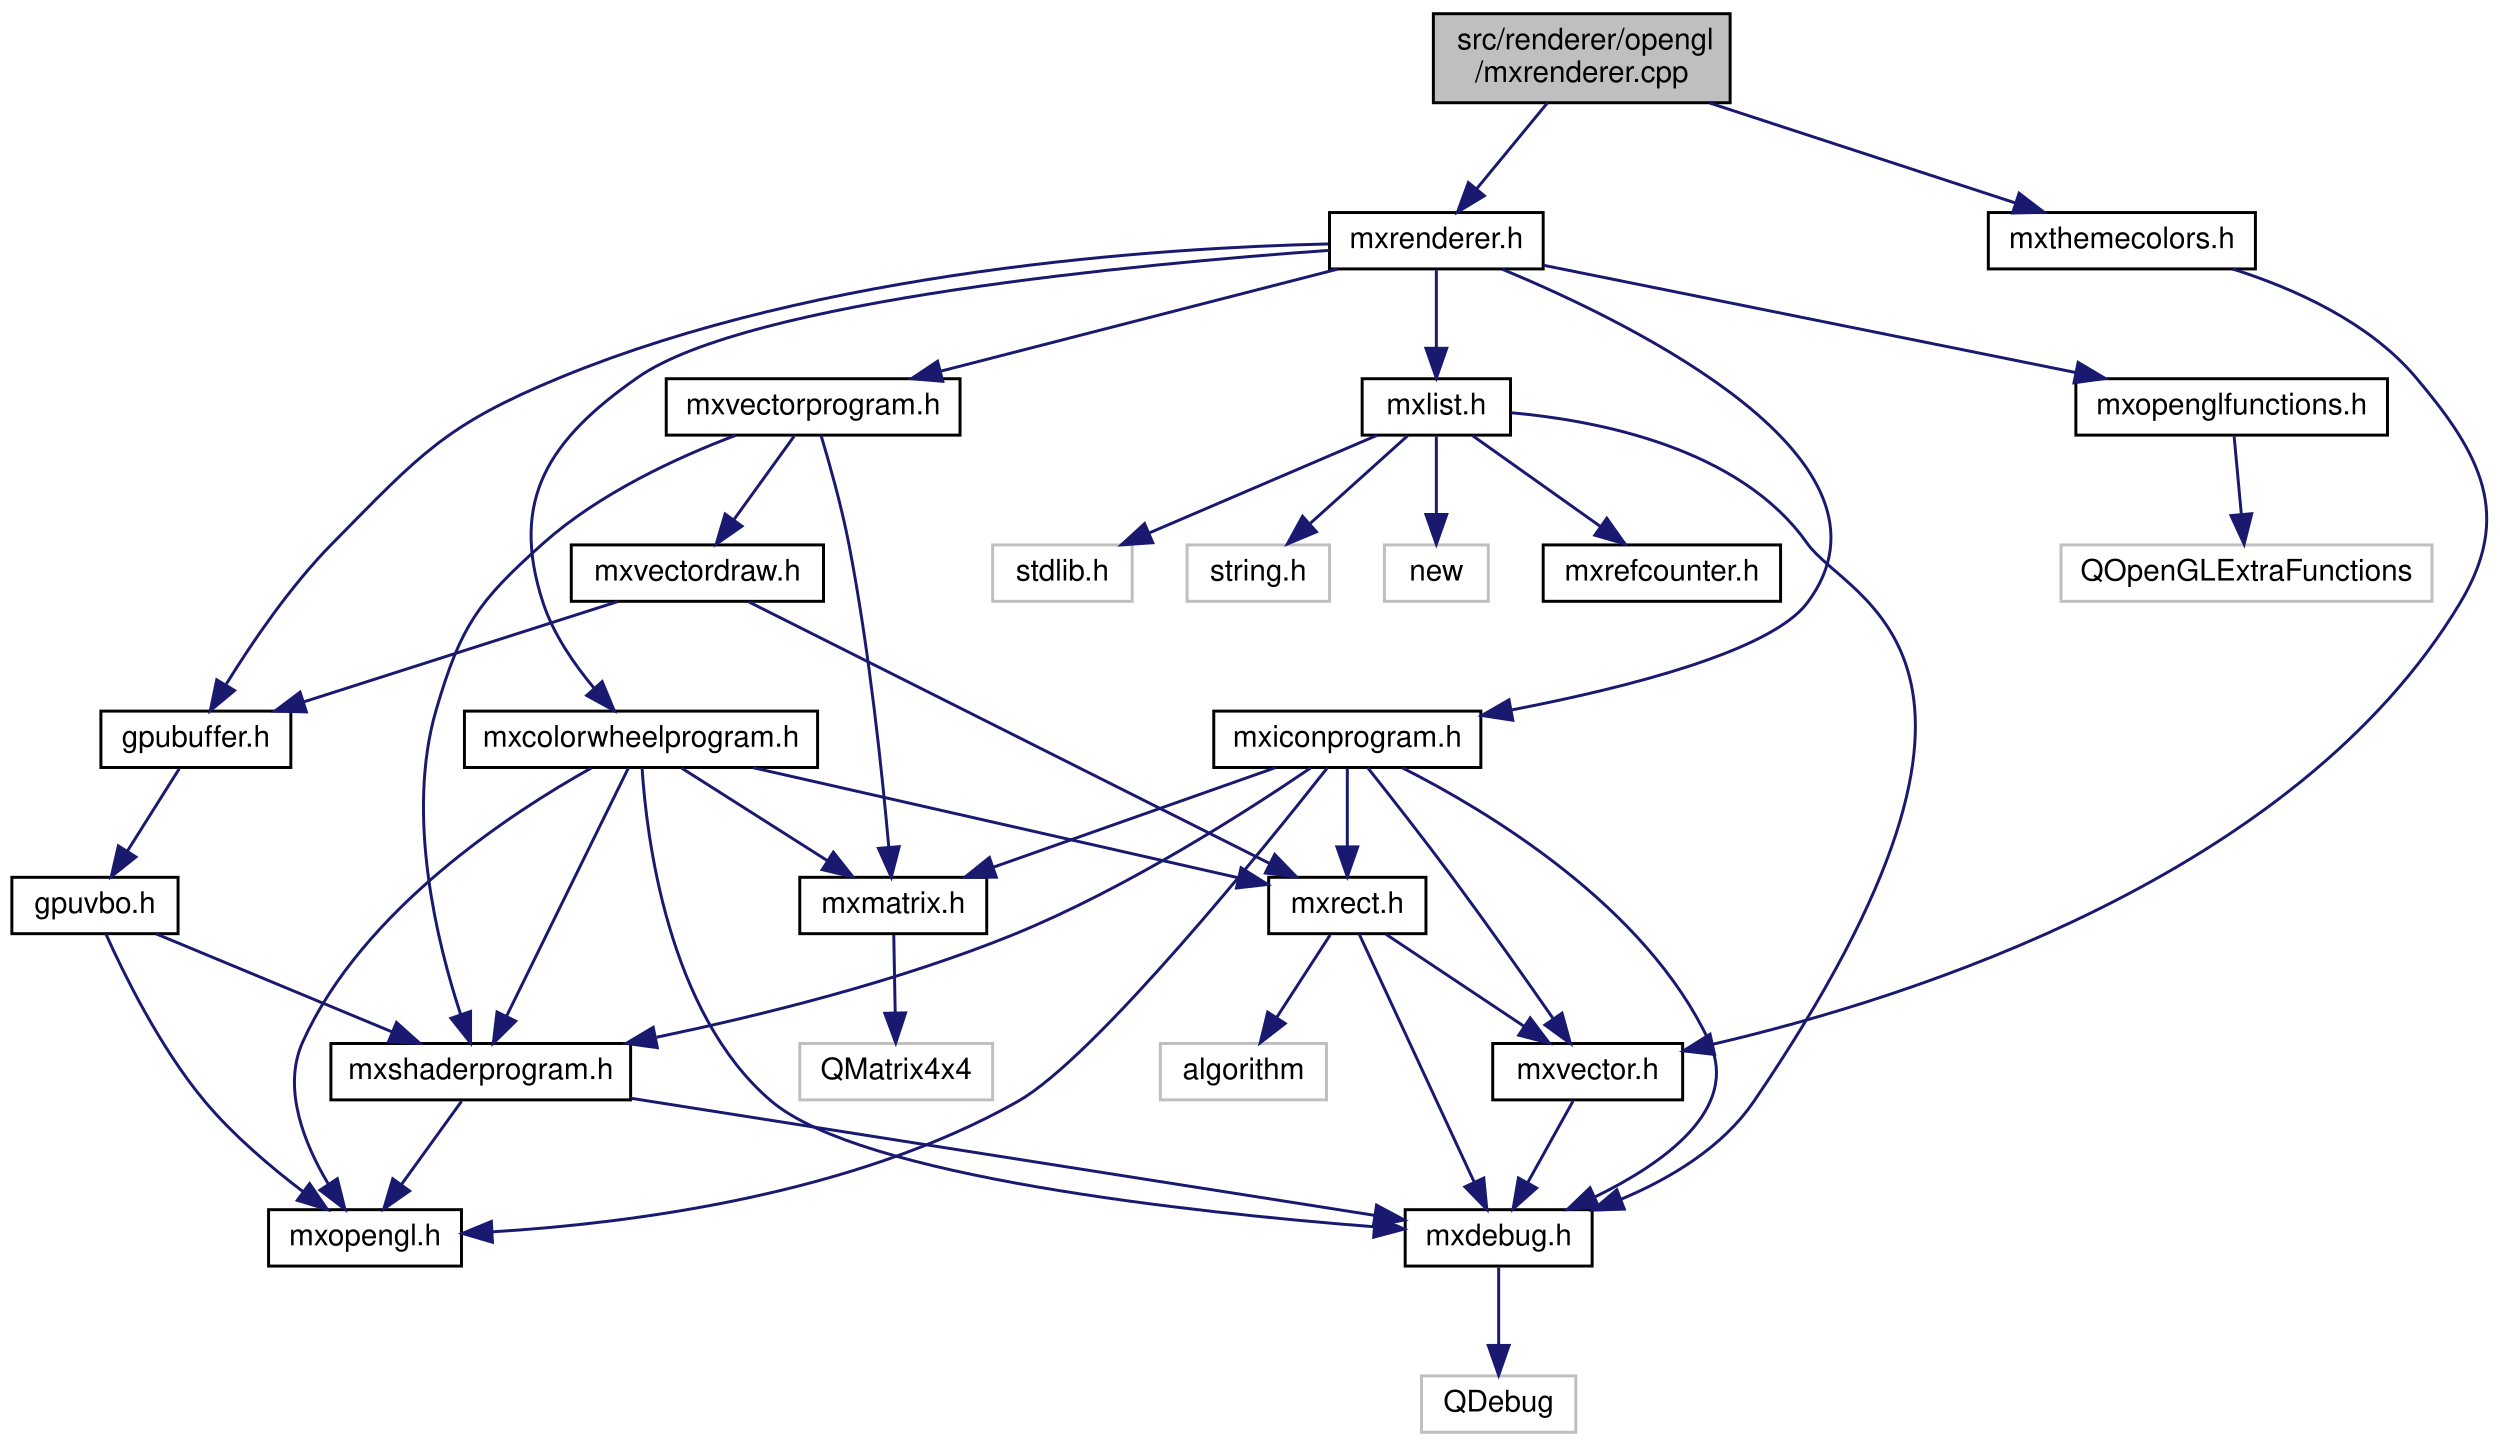
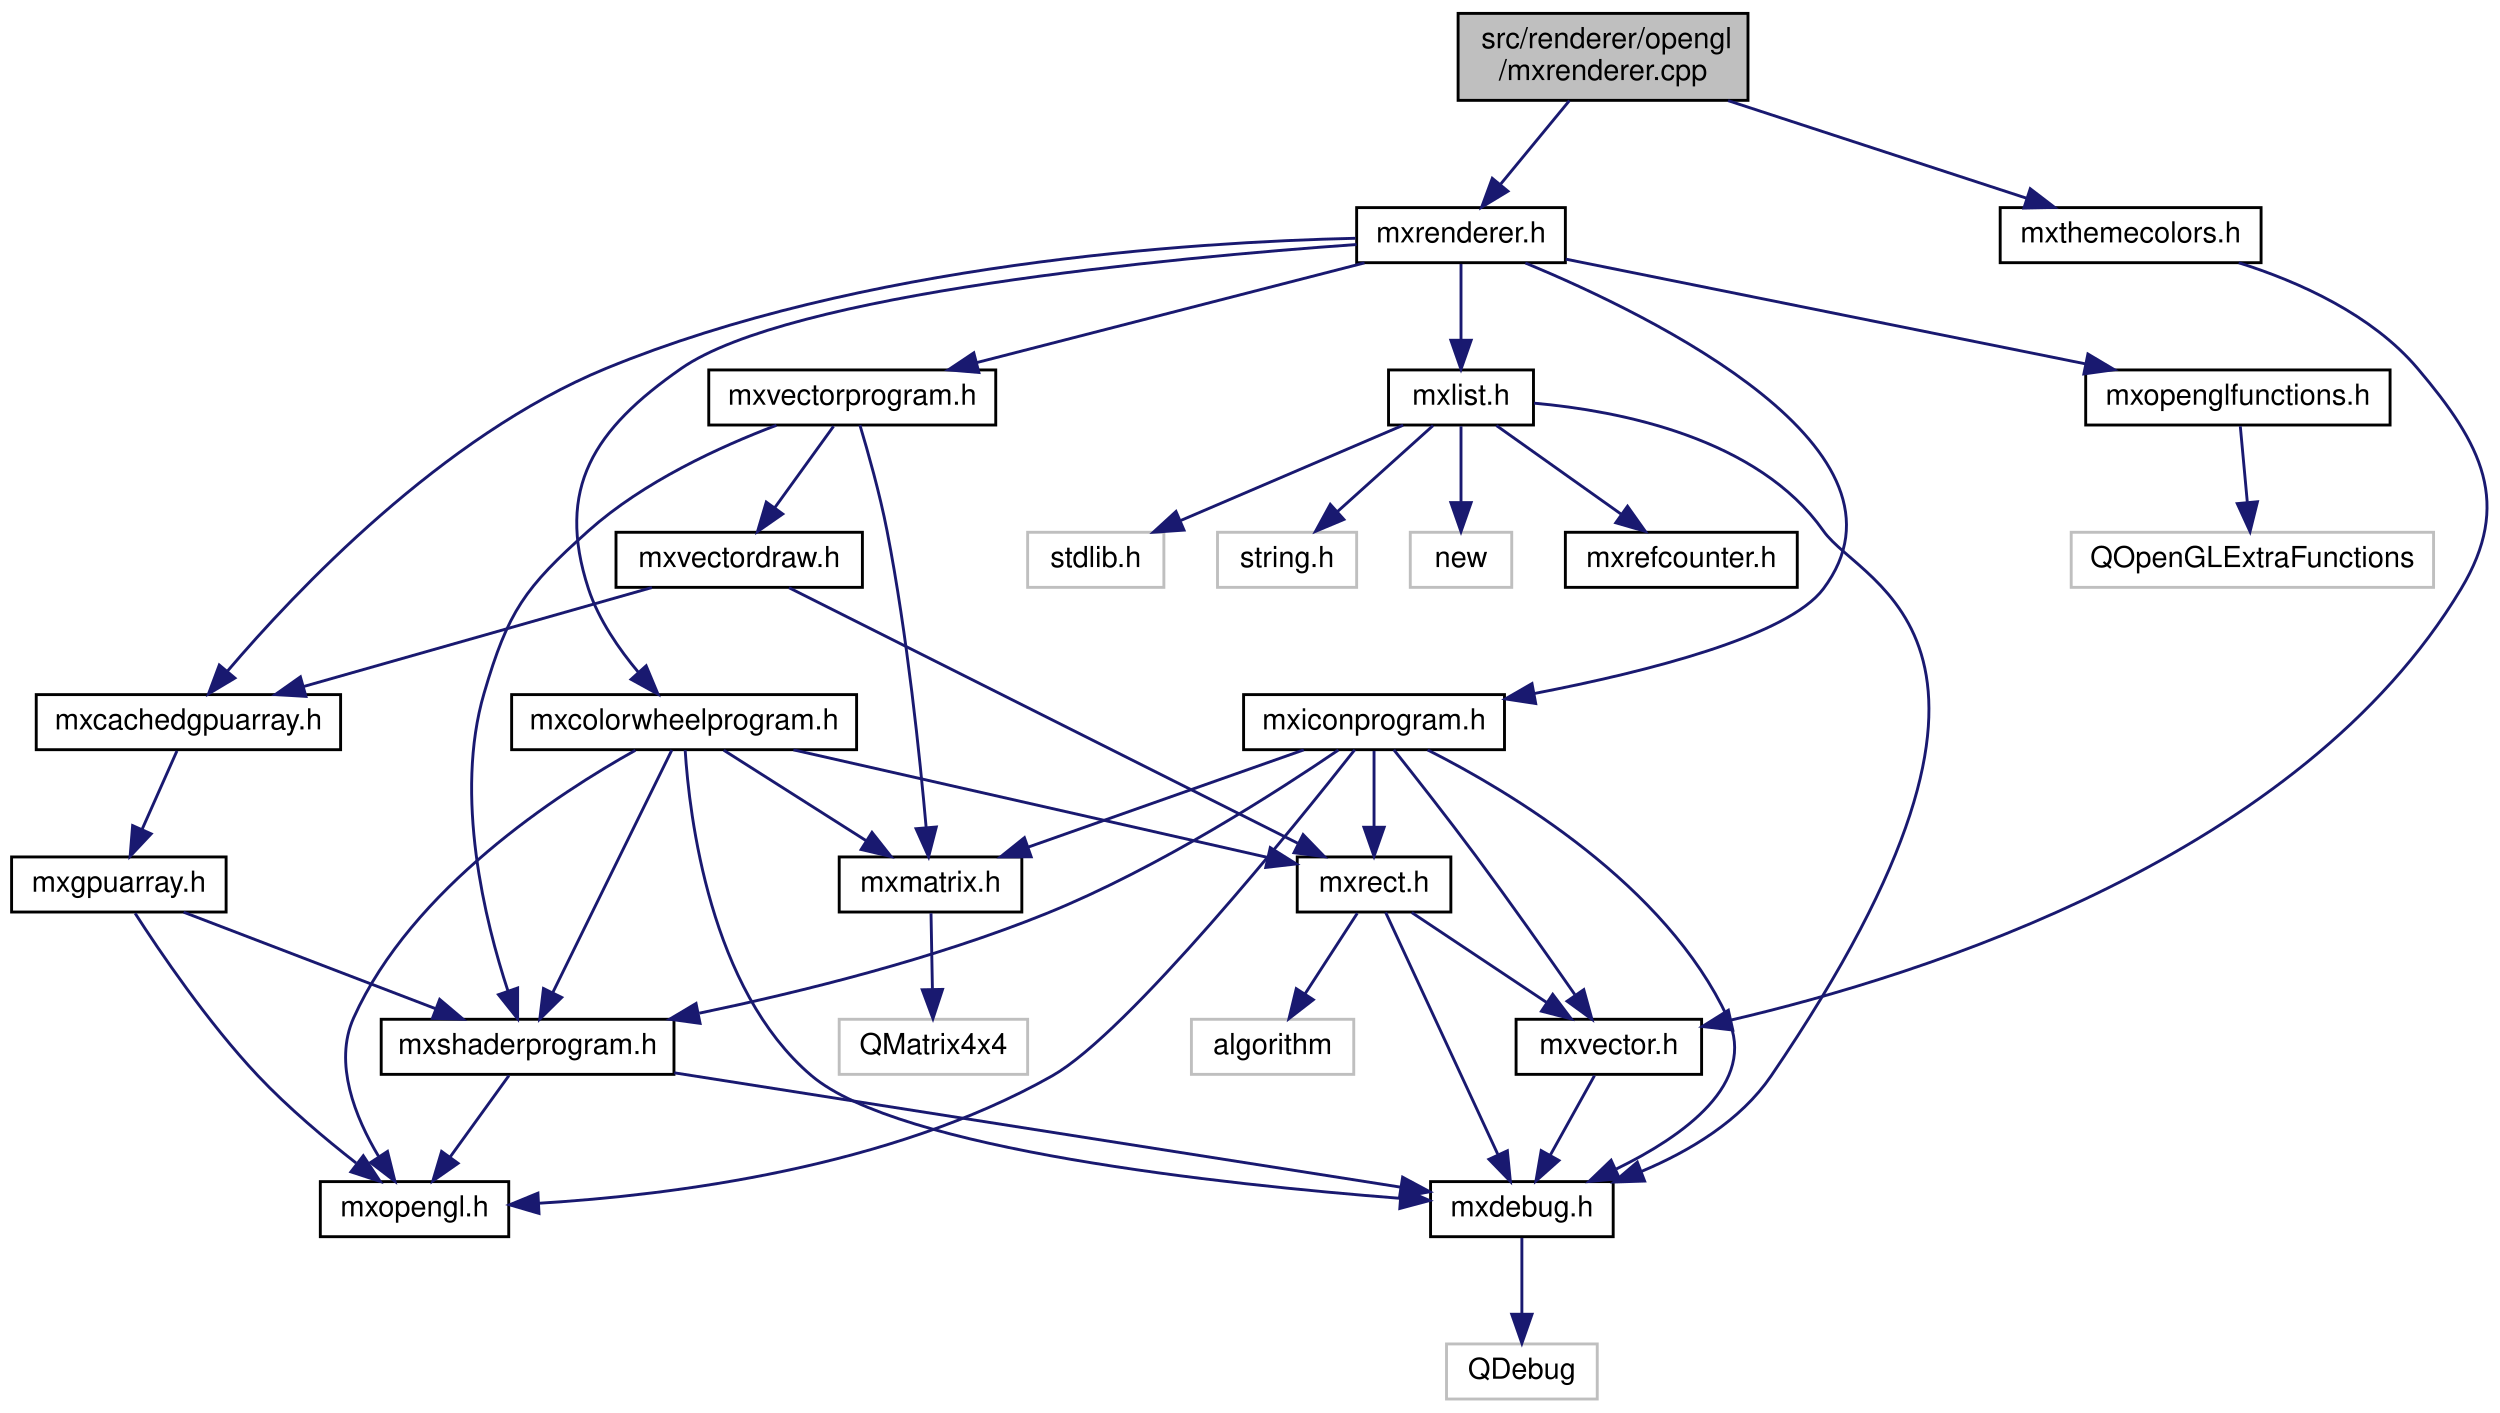
- <svg xmlns="http://www.w3.org/2000/svg" xmlns:xlink="http://www.w3.org/1999/xlink" width="842pt" height="487pt" viewBox="0.00 0.00 842.42 487.00">
+ <svg xmlns="http://www.w3.org/2000/svg" xmlns:xlink="http://www.w3.org/1999/xlink" width="862pt" height="487pt" viewBox="0.00 0.00 862.42 487.00">
  <g id="graph0" class="graph" transform="scale(1 1) rotate(0) translate(4 483)">
    <g id="node1" class="node">
      <g id="a_node1">
        <a xlink:title=" ">
-           <polygon fill="#bfbfbf" stroke="black" points="479,-448.5 479,-478.5 579,-478.5 579,-448.5 479,-448.5" />
-           <text text-anchor="start" x="487" y="-466.5" font-family="Helvetica,sans-Serif" font-size="10.00">src/renderer/opengl</text>
-           <text text-anchor="middle" x="529" y="-455.5" font-family="Helvetica,sans-Serif" font-size="10.00">/mxrenderer.cpp</text>
+           <polygon fill="#bfbfbf" stroke="black" points="499,-448.5 499,-478.5 599,-478.5 599,-448.5 499,-448.5" />
+           <text text-anchor="start" x="507" y="-466.5" font-family="Helvetica,sans-Serif" font-size="10.00">src/renderer/opengl</text>
+           <text text-anchor="middle" x="549" y="-455.5" font-family="Helvetica,sans-Serif" font-size="10.00">/mxrenderer.cpp</text>
        </a>
      </g>
    </g>
    <g id="node2" class="node">
      <g id="a_node2">
        <a xlink:href="mxrenderer_8h.html" target="_top" xlink:title=" ">
-           <polygon fill="none" stroke="black" points="444,-392.5 444,-411.5 516,-411.5 516,-392.5 444,-392.5" />
-           <text text-anchor="middle" x="480" y="-399.5" font-family="Helvetica,sans-Serif" font-size="10.00">mxrenderer.h</text>
+           <polygon fill="none" stroke="black" points="464,-392.5 464,-411.5 536,-411.5 536,-392.5 464,-392.5" />
+           <text text-anchor="middle" x="500" y="-399.5" font-family="Helvetica,sans-Serif" font-size="10.00">mxrenderer.h</text>
        </a>
      </g>
    </g>
    <g id="edge1" class="edge">
-       <path fill="none" stroke="midnightblue" d="M517.39,-448.4C510.27,-439.75 501.12,-428.64 493.65,-419.58" />
-       <polygon fill="midnightblue" stroke="midnightblue" points="496.19,-417.15 487.13,-411.66 490.79,-421.6 496.19,-417.15" />
+       <path fill="none" stroke="midnightblue" d="M537.39,-448.4C530.27,-439.75 521.12,-428.64 513.65,-419.58" />
+       <polygon fill="midnightblue" stroke="midnightblue" points="516.19,-417.15 507.13,-411.66 510.79,-421.6 516.19,-417.15" />
    </g>
    <g id="node25" class="node">
      <g id="a_node25">
        <a xlink:href="mxthemecolors_8h.html" target="_top" xlink:title=" ">
-           <polygon fill="none" stroke="black" points="666,-392.5 666,-411.5 756,-411.5 756,-392.5 666,-392.5" />
-           <text text-anchor="middle" x="711" y="-399.5" font-family="Helvetica,sans-Serif" font-size="10.00">mxthemecolors.h</text>
+           <polygon fill="none" stroke="black" points="686,-392.5 686,-411.5 776,-411.5 776,-392.5 686,-392.5" />
+           <text text-anchor="middle" x="731" y="-399.5" font-family="Helvetica,sans-Serif" font-size="10.00">mxthemecolors.h</text>
        </a>
      </g>
    </g>
    <g id="edge41" class="edge">
-       <path fill="none" stroke="midnightblue" d="M572.13,-448.4C603.58,-438.12 645.69,-424.35 675.27,-414.68" />
-       <polygon fill="midnightblue" stroke="midnightblue" points="676.37,-418.01 684.78,-411.57 674.19,-411.35 676.37,-418.01" />
+       <path fill="none" stroke="midnightblue" d="M592.13,-448.4C623.58,-438.12 665.69,-424.35 695.27,-414.68" />
+       <polygon fill="midnightblue" stroke="midnightblue" points="696.37,-418.01 704.78,-411.57 694.19,-411.35 696.37,-418.01" />
    </g>
    <g id="node3" class="node">
      <g id="a_node3">
        <a xlink:href="mxopenglfunctions_8h.html" target="_top" xlink:title=" ">
-           <polygon fill="none" stroke="black" points="695.5,-336.5 695.5,-355.5 800.5,-355.5 800.5,-336.5 695.5,-336.5" />
-           <text text-anchor="middle" x="748" y="-343.5" font-family="Helvetica,sans-Serif" font-size="10.00">mxopenglfunctions.h</text>
+           <polygon fill="none" stroke="black" points="715.5,-336.5 715.5,-355.5 820.5,-355.5 820.5,-336.5 715.5,-336.5" />
+           <text text-anchor="middle" x="768" y="-343.5" font-family="Helvetica,sans-Serif" font-size="10.00">mxopenglfunctions.h</text>
        </a>
      </g>
    </g>
    <g id="edge2" class="edge">
-       <path fill="none" stroke="midnightblue" d="M516.14,-393.72C562.32,-384.41 642.57,-368.24 695.49,-357.58" />
-       <polygon fill="midnightblue" stroke="midnightblue" points="696.26,-361 705.37,-355.59 694.87,-354.13 696.26,-361" />
+       <path fill="none" stroke="midnightblue" d="M536.14,-393.72C582.32,-384.41 662.57,-368.24 715.49,-357.58" />
+       <polygon fill="midnightblue" stroke="midnightblue" points="716.26,-361 725.37,-355.59 714.87,-354.13 716.26,-361" />
    </g>
    <g id="node5" class="node">
      <g id="a_node5">
        <a xlink:href="mxcolorwheelprogram_8h.html" target="_top" xlink:title=" ">
-           <polygon fill="none" stroke="black" points="152.5,-224.5 152.5,-243.5 271.5,-243.5 271.5,-224.5 152.5,-224.5" />
-           <text text-anchor="middle" x="212" y="-231.5" font-family="Helvetica,sans-Serif" font-size="10.00">mxcolorwheelprogram.h</text>
+           <polygon fill="none" stroke="black" points="172.5,-224.5 172.5,-243.5 291.5,-243.5 291.5,-224.5 172.5,-224.5" />
+           <text text-anchor="middle" x="232" y="-231.5" font-family="Helvetica,sans-Serif" font-size="10.00">mxcolorwheelprogram.h</text>
        </a>
      </g>
    </g>
    <g id="edge4" class="edge">
-       <path fill="none" stroke="midnightblue" d="M443.96,-398.77C379.58,-394.18 248.1,-381.86 211,-356 180.93,-335.04 167.6,-314.83 179,-280 182.49,-269.34 189.57,-259.12 196.29,-251.12" />
-       <polygon fill="midnightblue" stroke="midnightblue" points="198.9,-253.44 202.98,-243.66 193.7,-248.76 198.9,-253.44" />
+       <path fill="none" stroke="midnightblue" d="M463.96,-398.77C399.58,-394.18 268.1,-381.86 231,-356 200.93,-335.04 187.6,-314.83 199,-280 202.49,-269.34 209.57,-259.12 216.29,-251.12" />
+       <polygon fill="midnightblue" stroke="midnightblue" points="218.9,-253.44 222.98,-243.66 213.7,-248.76 218.9,-253.44" />
    </g>
    <g id="node15" class="node">
      <g id="a_node15">
        <a xlink:href="mxvectorprogram_8h.html" target="_top" xlink:title=" ">
-           <polygon fill="none" stroke="black" points="220.5,-336.5 220.5,-355.5 319.5,-355.5 319.5,-336.5 220.5,-336.5" />
-           <text text-anchor="middle" x="270" y="-343.5" font-family="Helvetica,sans-Serif" font-size="10.00">mxvectorprogram.h</text>
+           <polygon fill="none" stroke="black" points="240.5,-336.5 240.5,-355.5 339.5,-355.5 339.5,-336.5 240.5,-336.5" />
+           <text text-anchor="middle" x="290" y="-343.5" font-family="Helvetica,sans-Serif" font-size="10.00">mxvectorprogram.h</text>
        </a>
      </g>
    </g>
    <g id="edge18" class="edge">
-       <path fill="none" stroke="midnightblue" d="M446.72,-392.44C410.55,-383.14 352.62,-368.25 313.02,-358.06" />
-       <polygon fill="midnightblue" stroke="midnightblue" points="313.68,-354.62 303.12,-355.52 311.93,-361.4 313.68,-354.62" />
+       <path fill="none" stroke="midnightblue" d="M466.72,-392.44C430.55,-383.14 372.62,-368.25 333.02,-358.06" />
+       <polygon fill="midnightblue" stroke="midnightblue" points="333.68,-354.62 323.12,-355.52 331.93,-361.4 333.68,-354.62" />
    </g>
    <g id="node17" class="node">
      <g id="a_node17">
-         <a xlink:href="gpubuffer_8h.html" target="_top" xlink:title=" ">
-           <polygon fill="none" stroke="black" points="30,-224.5 30,-243.5 94,-243.5 94,-224.5 30,-224.5" />
-           <text text-anchor="middle" x="62" y="-231.5" font-family="Helvetica,sans-Serif" font-size="10.00">gpubuffer.h</text>
+         <a xlink:href="mxcachedgpuarray_8h.html" target="_top" xlink:title=" ">
+           <polygon fill="none" stroke="black" points="8.5,-224.5 8.5,-243.5 113.5,-243.5 113.5,-224.5 8.5,-224.5" />
+           <text text-anchor="middle" x="61" y="-231.5" font-family="Helvetica,sans-Serif" font-size="10.00">mxcachedgpuarray.h</text>
        </a>
      </g>
    </g>
    <g id="edge33" class="edge">
-       <path fill="none" stroke="midnightblue" d="M443.58,-400.92C386.37,-399.6 272.93,-392.15 185,-356 145.86,-339.91 137.73,-330.11 108,-300 93.78,-285.59 80.77,-266.4 72.25,-252.61" />
-       <polygon fill="midnightblue" stroke="midnightblue" points="75.03,-250.44 66.88,-243.67 69.03,-254.04 75.03,-250.44" />
+       <path fill="none" stroke="midnightblue" d="M463.58,-400.92C406.37,-399.6 292.93,-392.15 205,-356 148.59,-332.81 97.84,-279.04 74.52,-251.67" />
+       <polygon fill="midnightblue" stroke="midnightblue" points="77.03,-249.21 67.94,-243.78 71.65,-253.7 77.03,-249.21" />
    </g>
    <g id="node19" class="node">
      <g id="a_node19">
        <a xlink:href="mxlist_8h.html" target="_top" xlink:title=" ">
-           <polygon fill="none" stroke="black" points="455,-336.5 455,-355.5 505,-355.5 505,-336.5 455,-336.5" />
-           <text text-anchor="middle" x="480" y="-343.5" font-family="Helvetica,sans-Serif" font-size="10.00">mxlist.h</text>
+           <polygon fill="none" stroke="black" points="475,-336.5 475,-355.5 525,-355.5 525,-336.5 475,-336.5" />
+           <text text-anchor="middle" x="500" y="-343.5" font-family="Helvetica,sans-Serif" font-size="10.00">mxlist.h</text>
        </a>
      </g>
    </g>
    <g id="edge27" class="edge">
-       <path fill="none" stroke="midnightblue" d="M480,-392.08C480,-385.01 480,-374.86 480,-365.99" />
-       <polygon fill="midnightblue" stroke="midnightblue" points="483.5,-365.75 480,-355.75 476.5,-365.75 483.5,-365.75" />
+       <path fill="none" stroke="midnightblue" d="M500,-392.08C500,-385.01 500,-374.86 500,-365.99" />
+       <polygon fill="midnightblue" stroke="midnightblue" points="503.5,-365.75 500,-355.75 496.5,-365.75 503.5,-365.75" />
    </g>
    <g id="node24" class="node">
      <g id="a_node24">
        <a xlink:href="mxiconprogram_8h.html" target="_top" xlink:title=" ">
-           <polygon fill="none" stroke="black" points="405,-224.5 405,-243.5 495,-243.5 495,-224.5 405,-224.5" />
-           <text text-anchor="middle" x="450" y="-231.5" font-family="Helvetica,sans-Serif" font-size="10.00">mxiconprogram.h</text>
+           <polygon fill="none" stroke="black" points="425,-224.5 425,-243.5 515,-243.5 515,-224.5 425,-224.5" />
+           <text text-anchor="middle" x="470" y="-231.5" font-family="Helvetica,sans-Serif" font-size="10.00">mxiconprogram.h</text>
        </a>
      </g>
    </g>
    <g id="edge34" class="edge">
-       <path fill="none" stroke="midnightblue" d="M502.21,-392.4C546.97,-373.82 640.82,-327.7 605,-280 592.81,-263.77 544.77,-251.5 505.36,-243.9" />
-       <polygon fill="midnightblue" stroke="midnightblue" points="505.77,-240.42 495.3,-242.02 504.49,-247.3 505.77,-240.42" />
+       <path fill="none" stroke="midnightblue" d="M522.21,-392.4C566.97,-373.82 660.82,-327.7 625,-280 612.81,-263.77 564.77,-251.5 525.36,-243.9" />
+       <polygon fill="midnightblue" stroke="midnightblue" points="525.77,-240.42 515.3,-242.02 524.49,-247.3 525.77,-240.42" />
    </g>
    <g id="node4" class="node">
      <g id="a_node4">
        <a xlink:title=" ">
-           <polygon fill="none" stroke="#bfbfbf" points="690.5,-280.5 690.5,-299.5 815.5,-299.5 815.5,-280.5 690.5,-280.5" />
-           <text text-anchor="middle" x="753" y="-287.5" font-family="Helvetica,sans-Serif" font-size="10.00">QOpenGLExtraFunctions</text>
+           <polygon fill="none" stroke="#bfbfbf" points="710.5,-280.5 710.5,-299.5 835.5,-299.5 835.5,-280.5 710.5,-280.5" />
+           <text text-anchor="middle" x="773" y="-287.5" font-family="Helvetica,sans-Serif" font-size="10.00">QOpenGLExtraFunctions</text>
        </a>
      </g>
    </g>
    <g id="edge3" class="edge">
-       <path fill="none" stroke="midnightblue" d="M748.83,-336.08C749.48,-329.01 750.42,-318.86 751.24,-309.99" />
-       <polygon fill="midnightblue" stroke="midnightblue" points="754.75,-310.03 752.19,-299.75 747.78,-309.39 754.75,-310.03" />
+       <path fill="none" stroke="midnightblue" d="M768.83,-336.08C769.48,-329.01 770.42,-318.86 771.24,-309.99" />
+       <polygon fill="midnightblue" stroke="midnightblue" points="774.75,-310.03 772.19,-299.75 767.78,-309.39 774.75,-310.03" />
    </g>
    <g id="node6" class="node">
      <g id="a_node6">
        <a xlink:href="mxdebug_8h.html" target="_top" xlink:title=" ">
-           <polygon fill="none" stroke="black" points="469.5,-56.5 469.5,-75.5 532.5,-75.5 532.5,-56.5 469.5,-56.5" />
-           <text text-anchor="middle" x="501" y="-63.5" font-family="Helvetica,sans-Serif" font-size="10.00">mxdebug.h</text>
+           <polygon fill="none" stroke="black" points="489.5,-56.5 489.5,-75.5 552.5,-75.5 552.5,-56.5 489.5,-56.5" />
+           <text text-anchor="middle" x="521" y="-63.5" font-family="Helvetica,sans-Serif" font-size="10.00">mxdebug.h</text>
        </a>
      </g>
    </g>
    <g id="edge5" class="edge">
-       <path fill="none" stroke="midnightblue" d="M212.36,-224.36C213.77,-201.96 220.84,-141.73 256,-112 286.05,-86.6 397.17,-74.57 458.93,-69.74" />
-       <polygon fill="midnightblue" stroke="midnightblue" points="459.41,-73.21 469.12,-68.97 458.89,-66.23 459.41,-73.21" />
+       <path fill="none" stroke="midnightblue" d="M232.36,-224.36C233.77,-201.96 240.84,-141.73 276,-112 306.05,-86.6 417.17,-74.57 478.93,-69.74" />
+       <polygon fill="midnightblue" stroke="midnightblue" points="479.41,-73.21 489.12,-68.97 478.89,-66.23 479.41,-73.21" />
    </g>
    <g id="node8" class="node">
      <g id="a_node8">
        <a xlink:href="mxopengl_8h.html" target="_top" xlink:title=" ">
-           <polygon fill="none" stroke="black" points="86.5,-56.5 86.5,-75.5 151.5,-75.5 151.5,-56.5 86.5,-56.5" />
-           <text text-anchor="middle" x="119" y="-63.5" font-family="Helvetica,sans-Serif" font-size="10.00">mxopengl.h</text>
+           <polygon fill="none" stroke="black" points="106.5,-56.5 106.5,-75.5 171.5,-75.5 171.5,-56.5 106.5,-56.5" />
+           <text text-anchor="middle" x="139" y="-63.5" font-family="Helvetica,sans-Serif" font-size="10.00">mxopengl.h</text>
        </a>
      </g>
    </g>
    <g id="edge7" class="edge">
-       <path fill="none" stroke="midnightblue" d="M195.19,-224.3C168.67,-209.49 118.08,-176.61 98,-132 90.95,-116.34 98.6,-97.59 106.57,-84.26" />
-       <polygon fill="midnightblue" stroke="midnightblue" points="109.67,-85.92 112.23,-75.64 103.82,-82.08 109.67,-85.92" />
+       <path fill="none" stroke="midnightblue" d="M215.19,-224.3C188.67,-209.49 138.08,-176.61 118,-132 110.95,-116.34 118.6,-97.59 126.57,-84.26" />
+       <polygon fill="midnightblue" stroke="midnightblue" points="129.67,-85.92 132.23,-75.64 123.82,-82.08 129.67,-85.92" />
    </g>
    <g id="node9" class="node">
      <g id="a_node9">
        <a xlink:href="mxshaderprogram_8h.html" target="_top" xlink:title=" ">
-           <polygon fill="none" stroke="black" points="107.5,-112.5 107.5,-131.5 208.5,-131.5 208.5,-112.5 107.5,-112.5" />
-           <text text-anchor="middle" x="158" y="-119.5" font-family="Helvetica,sans-Serif" font-size="10.00">mxshaderprogram.h</text>
+           <polygon fill="none" stroke="black" points="127.5,-112.5 127.5,-131.5 228.5,-131.5 228.5,-112.5 127.5,-112.5" />
+           <text text-anchor="middle" x="178" y="-119.5" font-family="Helvetica,sans-Serif" font-size="10.00">mxshaderprogram.h</text>
        </a>
      </g>
    </g>
    <g id="edge8" class="edge">
-       <path fill="none" stroke="midnightblue" d="M207.76,-224.37C198.93,-206.38 178.4,-164.55 166.65,-140.63" />
-       <polygon fill="midnightblue" stroke="midnightblue" points="169.77,-139.03 162.22,-131.59 163.48,-142.11 169.77,-139.03" />
+       <path fill="none" stroke="midnightblue" d="M227.76,-224.37C218.93,-206.38 198.4,-164.55 186.65,-140.63" />
+       <polygon fill="midnightblue" stroke="midnightblue" points="189.77,-139.03 182.22,-131.59 183.48,-142.11 189.77,-139.03" />
    </g>
    <g id="node10" class="node">
      <g id="a_node10">
        <a xlink:href="mxmatrix_8h.html" target="_top" xlink:title=" ">
-           <polygon fill="none" stroke="black" points="265.5,-168.5 265.5,-187.5 328.5,-187.5 328.5,-168.5 265.5,-168.5" />
-           <text text-anchor="middle" x="297" y="-175.5" font-family="Helvetica,sans-Serif" font-size="10.00">mxmatrix.h</text>
+           <polygon fill="none" stroke="black" points="285.5,-168.5 285.5,-187.5 348.5,-187.5 348.5,-168.5 285.5,-168.5" />
+           <text text-anchor="middle" x="317" y="-175.5" font-family="Helvetica,sans-Serif" font-size="10.00">mxmatrix.h</text>
        </a>
      </g>
    </g>
    <g id="edge11" class="edge">
-       <path fill="none" stroke="midnightblue" d="M225.66,-224.32C238.92,-215.9 259.27,-202.97 274.85,-193.07" />
-       <polygon fill="midnightblue" stroke="midnightblue" points="276.81,-195.97 283.38,-187.65 273.06,-190.06 276.81,-195.97" />
+       <path fill="none" stroke="midnightblue" d="M245.66,-224.32C258.92,-215.9 279.27,-202.97 294.85,-193.07" />
+       <polygon fill="midnightblue" stroke="midnightblue" points="296.81,-195.97 303.38,-187.65 293.06,-190.06 296.81,-195.97" />
    </g>
    <g id="node12" class="node">
      <g id="a_node12">
        <a xlink:href="mxrect_8h.html" target="_top" xlink:title=" ">
-           <polygon fill="none" stroke="black" points="423.5,-168.5 423.5,-187.5 476.5,-187.5 476.5,-168.5 423.5,-168.5" />
-           <text text-anchor="middle" x="450" y="-175.5" font-family="Helvetica,sans-Serif" font-size="10.00">mxrect.h</text>
+           <polygon fill="none" stroke="black" points="443.5,-168.5 443.5,-187.5 496.5,-187.5 496.5,-168.5 443.5,-168.5" />
+           <text text-anchor="middle" x="470" y="-175.5" font-family="Helvetica,sans-Serif" font-size="10.00">mxrect.h</text>
        </a>
      </g>
    </g>
    <g id="edge13" class="edge">
-       <path fill="none" stroke="midnightblue" d="M249.71,-224.44C294.58,-214.26 368.99,-197.38 413.38,-187.31" />
-       <polygon fill="midnightblue" stroke="midnightblue" points="414.2,-190.71 423.17,-185.09 412.65,-183.89 414.2,-190.71" />
+       <path fill="none" stroke="midnightblue" d="M269.71,-224.44C314.58,-214.26 388.99,-197.38 433.38,-187.31" />
+       <polygon fill="midnightblue" stroke="midnightblue" points="434.2,-190.71 443.17,-185.09 432.65,-183.89 434.2,-190.71" />
    </g>
    <g id="node7" class="node">
      <g id="a_node7">
        <a xlink:title=" ">
-           <polygon fill="none" stroke="#bfbfbf" points="475,-0.5 475,-19.5 527,-19.5 527,-0.5 475,-0.5" />
-           <text text-anchor="middle" x="501" y="-7.5" font-family="Helvetica,sans-Serif" font-size="10.00">QDebug</text>
+           <polygon fill="none" stroke="#bfbfbf" points="495,-0.5 495,-19.5 547,-19.5 547,-0.5 495,-0.5" />
+           <text text-anchor="middle" x="521" y="-7.5" font-family="Helvetica,sans-Serif" font-size="10.00">QDebug</text>
        </a>
      </g>
    </g>
    <g id="edge6" class="edge">
-       <path fill="none" stroke="midnightblue" d="M501,-56.08C501,-49.01 501,-38.86 501,-29.99" />
-       <polygon fill="midnightblue" stroke="midnightblue" points="504.5,-29.75 501,-19.75 497.5,-29.75 504.5,-29.75" />
+       <path fill="none" stroke="midnightblue" d="M521,-56.08C521,-49.01 521,-38.86 521,-29.99" />
+       <polygon fill="midnightblue" stroke="midnightblue" points="524.5,-29.75 521,-19.75 517.5,-29.75 524.5,-29.75" />
    </g>
    <g id="edge9" class="edge">
-       <path fill="none" stroke="midnightblue" d="M208.61,-113.03C276.57,-102.33 396.07,-83.52 459.2,-73.58" />
-       <polygon fill="midnightblue" stroke="midnightblue" points="459.86,-77.02 469.2,-72.01 458.78,-70.1 459.86,-77.02" />
+       <path fill="none" stroke="midnightblue" d="M228.61,-113.03C296.57,-102.33 416.07,-83.52 479.2,-73.58" />
+       <polygon fill="midnightblue" stroke="midnightblue" points="479.86,-77.02 489.2,-72.01 478.78,-70.1 479.86,-77.02" />
    </g>
    <g id="edge10" class="edge">
-       <path fill="none" stroke="midnightblue" d="M151.56,-112.08C146.05,-104.46 137.97,-93.26 131.24,-83.94" />
-       <polygon fill="midnightblue" stroke="midnightblue" points="134.01,-81.81 125.32,-75.75 128.34,-85.91 134.01,-81.81" />
+       <path fill="none" stroke="midnightblue" d="M171.56,-112.08C166.05,-104.46 157.97,-93.26 151.24,-83.94" />
+       <polygon fill="midnightblue" stroke="midnightblue" points="154.01,-81.81 145.32,-75.75 148.34,-85.91 154.01,-81.81" />
    </g>
    <g id="node11" class="node">
      <g id="a_node11">
        <a xlink:title=" ">
-           <polygon fill="none" stroke="#bfbfbf" points="265.5,-112.5 265.5,-131.5 330.5,-131.5 330.5,-112.5 265.5,-112.5" />
-           <text text-anchor="middle" x="298" y="-119.5" font-family="Helvetica,sans-Serif" font-size="10.00">QMatrix4x4</text>
+           <polygon fill="none" stroke="#bfbfbf" points="285.5,-112.5 285.5,-131.5 350.5,-131.5 350.5,-112.5 285.5,-112.5" />
+           <text text-anchor="middle" x="318" y="-119.5" font-family="Helvetica,sans-Serif" font-size="10.00">QMatrix4x4</text>
        </a>
      </g>
    </g>
    <g id="edge12" class="edge">
-       <path fill="none" stroke="midnightblue" d="M297.17,-168.08C297.3,-161.01 297.48,-150.86 297.65,-141.99" />
-       <polygon fill="midnightblue" stroke="midnightblue" points="301.15,-141.81 297.84,-131.75 294.15,-141.68 301.15,-141.81" />
+       <path fill="none" stroke="midnightblue" d="M317.17,-168.08C317.3,-161.01 317.48,-150.86 317.65,-141.99" />
+       <polygon fill="midnightblue" stroke="midnightblue" points="321.15,-141.81 317.84,-131.75 314.15,-141.68 321.15,-141.81" />
    </g>
    <g id="edge14" class="edge">
-       <path fill="none" stroke="midnightblue" d="M454,-168.37C462.31,-150.46 481.56,-108.92 492.68,-84.95" />
-       <polygon fill="midnightblue" stroke="midnightblue" points="495.99,-86.14 497.02,-75.59 489.64,-83.19 495.99,-86.14" />
+       <path fill="none" stroke="midnightblue" d="M474,-168.37C482.31,-150.46 501.56,-108.92 512.68,-84.95" />
+       <polygon fill="midnightblue" stroke="midnightblue" points="515.99,-86.14 517.02,-75.59 509.64,-83.19 515.99,-86.14" />
    </g>
    <g id="node13" class="node">
      <g id="a_node13">
        <a xlink:href="mxvector_8h.html" target="_top" xlink:title=" ">
-           <polygon fill="none" stroke="black" points="499,-112.5 499,-131.5 563,-131.5 563,-112.5 499,-112.5" />
-           <text text-anchor="middle" x="531" y="-119.5" font-family="Helvetica,sans-Serif" font-size="10.00">mxvector.h</text>
+           <polygon fill="none" stroke="black" points="519,-112.5 519,-131.5 583,-131.5 583,-112.5 519,-112.5" />
+           <text text-anchor="middle" x="551" y="-119.5" font-family="Helvetica,sans-Serif" font-size="10.00">mxvector.h</text>
        </a>
      </g>
    </g>
    <g id="edge15" class="edge">
-       <path fill="none" stroke="midnightblue" d="M463.01,-168.32C475.53,-159.98 494.68,-147.21 509.47,-137.35" />
-       <polygon fill="midnightblue" stroke="midnightblue" points="511.64,-140.11 518.02,-131.65 507.76,-134.29 511.64,-140.11" />
+       <path fill="none" stroke="midnightblue" d="M483.01,-168.32C495.53,-159.98 514.68,-147.21 529.47,-137.35" />
+       <polygon fill="midnightblue" stroke="midnightblue" points="531.64,-140.11 538.02,-131.65 527.76,-134.29 531.64,-140.11" />
    </g>
    <g id="node14" class="node">
      <g id="a_node14">
        <a xlink:title=" ">
-           <polygon fill="none" stroke="#bfbfbf" points="387,-112.5 387,-131.5 443,-131.5 443,-112.5 387,-112.5" />
-           <text text-anchor="middle" x="415" y="-119.5" font-family="Helvetica,sans-Serif" font-size="10.00">algorithm</text>
+           <polygon fill="none" stroke="#bfbfbf" points="407,-112.5 407,-131.5 463,-131.5 463,-112.5 407,-112.5" />
+           <text text-anchor="middle" x="435" y="-119.5" font-family="Helvetica,sans-Serif" font-size="10.00">algorithm</text>
        </a>
      </g>
    </g>
    <g id="edge17" class="edge">
-       <path fill="none" stroke="midnightblue" d="M444.22,-168.08C439.33,-160.53 432.17,-149.49 426.17,-140.23" />
-       <polygon fill="midnightblue" stroke="midnightblue" points="429.05,-138.24 420.67,-131.75 423.17,-142.05 429.05,-138.24" />
+       <path fill="none" stroke="midnightblue" d="M464.22,-168.08C459.33,-160.53 452.17,-149.49 446.17,-140.23" />
+       <polygon fill="midnightblue" stroke="midnightblue" points="449.05,-138.24 440.67,-131.75 443.17,-142.05 449.05,-138.24" />
    </g>
    <g id="edge16" class="edge">
-       <path fill="none" stroke="midnightblue" d="M526.05,-112.08C521.9,-104.61 515.85,-93.72 510.73,-84.52" />
-       <polygon fill="midnightblue" stroke="midnightblue" points="513.78,-82.79 505.86,-75.75 507.66,-86.19 513.78,-82.79" />
+       <path fill="none" stroke="midnightblue" d="M546.05,-112.08C541.9,-104.61 535.85,-93.72 530.73,-84.52" />
+       <polygon fill="midnightblue" stroke="midnightblue" points="533.78,-82.79 525.86,-75.75 527.66,-86.19 533.78,-82.79" />
    </g>
    <g id="edge19" class="edge">
-       <path fill="none" stroke="midnightblue" d="M243.85,-336.41C224.35,-329.04 197.92,-316.91 179,-300 156.94,-280.28 151.34,-272.39 143,-244 132.6,-208.6 143.32,-165.31 151.22,-141.29" />
-       <polygon fill="midnightblue" stroke="midnightblue" points="154.57,-142.3 154.56,-131.7 147.96,-139.99 154.57,-142.3" />
+       <path fill="none" stroke="midnightblue" d="M263.85,-336.41C244.35,-329.04 217.92,-316.91 199,-300 176.94,-280.28 171.34,-272.39 163,-244 152.6,-208.6 163.32,-165.31 171.22,-141.29" />
+       <polygon fill="midnightblue" stroke="midnightblue" points="174.57,-142.3 174.56,-131.7 167.96,-139.99 174.57,-142.3" />
    </g>
    <g id="edge20" class="edge">
-       <path fill="none" stroke="midnightblue" d="M272.65,-336.45C275.36,-327.46 279.5,-312.86 282,-300 288.98,-264.11 293.37,-221.56 295.49,-197.68" />
-       <polygon fill="midnightblue" stroke="midnightblue" points="298.99,-197.83 296.34,-187.57 292.01,-197.24 298.99,-197.83" />
+       <path fill="none" stroke="midnightblue" d="M292.65,-336.45C295.36,-327.46 299.5,-312.86 302,-300 308.98,-264.11 313.37,-221.56 315.49,-197.68" />
+       <polygon fill="midnightblue" stroke="midnightblue" points="318.99,-197.83 316.34,-187.57 312.01,-197.24 318.99,-197.83" />
    </g>
    <g id="node16" class="node">
      <g id="a_node16">
        <a xlink:href="mxvectordraw_8h.html" target="_top" xlink:title=" ">
-           <polygon fill="none" stroke="black" points="188.5,-280.5 188.5,-299.5 273.5,-299.5 273.5,-280.5 188.5,-280.5" />
-           <text text-anchor="middle" x="231" y="-287.5" font-family="Helvetica,sans-Serif" font-size="10.00">mxvectordraw.h</text>
+           <polygon fill="none" stroke="black" points="208.5,-280.5 208.5,-299.5 293.5,-299.5 293.5,-280.5 208.5,-280.5" />
+           <text text-anchor="middle" x="251" y="-287.5" font-family="Helvetica,sans-Serif" font-size="10.00">mxvectordraw.h</text>
        </a>
      </g>
    </g>
    <g id="edge21" class="edge">
-       <path fill="none" stroke="midnightblue" d="M263.56,-336.08C258.05,-328.46 249.97,-317.26 243.24,-307.94" />
-       <polygon fill="midnightblue" stroke="midnightblue" points="246.01,-305.81 237.32,-299.75 240.34,-309.91 246.01,-305.81" />
+       <path fill="none" stroke="midnightblue" d="M283.56,-336.08C278.05,-328.46 269.97,-317.26 263.24,-307.94" />
+       <polygon fill="midnightblue" stroke="midnightblue" points="266.01,-305.81 257.32,-299.75 260.34,-309.91 266.01,-305.81" />
    </g>
    <g id="edge26" class="edge">
-       <path fill="none" stroke="midnightblue" d="M248.18,-280.37C286.32,-261.21 378.26,-215.04 423.69,-192.22" />
-       <polygon fill="midnightblue" stroke="midnightblue" points="425.53,-195.21 432.9,-187.59 422.39,-188.95 425.53,-195.21" />
+       <path fill="none" stroke="midnightblue" d="M268.18,-280.37C306.32,-261.21 398.26,-215.04 443.69,-192.22" />
+       <polygon fill="midnightblue" stroke="midnightblue" points="445.53,-195.21 452.9,-187.59 442.39,-188.95 445.53,-195.21" />
    </g>
    <g id="edge22" class="edge">
-       <path fill="none" stroke="midnightblue" d="M204.22,-280.44C175.67,-271.32 130.27,-256.81 98.46,-246.65" />
-       <polygon fill="midnightblue" stroke="midnightblue" points="99.24,-243.23 88.65,-243.52 97.11,-249.89 99.24,-243.23" />
+       <path fill="none" stroke="midnightblue" d="M220.89,-280.44C188.37,-271.2 136.42,-256.44 100.61,-246.26" />
+       <polygon fill="midnightblue" stroke="midnightblue" points="101.54,-242.88 90.97,-243.52 99.63,-249.62 101.54,-242.88" />
    </g>
    <g id="node18" class="node">
      <g id="a_node18">
-         <a xlink:href="gpuvbo_8h.html" target="_top" xlink:title=" ">
-           <polygon fill="none" stroke="black" points="0,-168.5 0,-187.5 56,-187.5 56,-168.5 0,-168.5" />
-           <text text-anchor="middle" x="28" y="-175.5" font-family="Helvetica,sans-Serif" font-size="10.00">gpuvbo.h</text>
+         <a xlink:href="mxgpuarray_8h.html" target="_top" xlink:title=" ">
+           <polygon fill="none" stroke="black" points="0,-168.5 0,-187.5 74,-187.5 74,-168.5 0,-168.5" />
+           <text text-anchor="middle" x="37" y="-175.5" font-family="Helvetica,sans-Serif" font-size="10.00">mxgpuarray.h</text>
        </a>
      </g>
    </g>
    <g id="edge23" class="edge">
-       <path fill="none" stroke="midnightblue" d="M56.39,-224.08C51.63,-216.53 44.68,-205.49 38.85,-196.23" />
-       <polygon fill="midnightblue" stroke="midnightblue" points="41.8,-194.35 33.51,-187.75 35.88,-198.08 41.8,-194.35" />
+       <path fill="none" stroke="midnightblue" d="M57.04,-224.08C53.79,-216.77 49.08,-206.18 45.05,-197.1" />
+       <polygon fill="midnightblue" stroke="midnightblue" points="48.15,-195.47 40.89,-187.75 41.75,-198.31 48.15,-195.47" />
    </g>
    <g id="edge24" class="edge">
-       <path fill="none" stroke="midnightblue" d="M31.69,-168.39C37.53,-155.33 49.83,-130.12 65,-112 74.64,-100.48 87.49,-89.63 98.24,-81.48" />
-       <polygon fill="midnightblue" stroke="midnightblue" points="100.32,-84.29 106.31,-75.55 96.18,-78.65 100.32,-84.29" />
+       <path fill="none" stroke="midnightblue" d="M42.6,-168.07C50.98,-155.04 67.68,-130.37 85,-112 95.33,-101.04 108.26,-90.19 118.87,-81.89" />
+       <polygon fill="midnightblue" stroke="midnightblue" points="121.32,-84.42 127.13,-75.57 117.06,-78.86 121.32,-84.42" />
    </g>
    <g id="edge25" class="edge">
-       <path fill="none" stroke="midnightblue" d="M48.6,-168.44C69.99,-159.56 103.68,-145.56 128.02,-135.45" />
-       <polygon fill="midnightblue" stroke="midnightblue" points="129.61,-138.58 137.5,-131.52 126.92,-132.12 129.61,-138.58" />
+       <path fill="none" stroke="midnightblue" d="M59.34,-168.44C82.75,-159.48 119.74,-145.31 146.19,-135.18" />
+       <polygon fill="midnightblue" stroke="midnightblue" points="147.68,-138.36 155.76,-131.52 145.17,-131.82 147.68,-138.36" />
    </g>
    <g id="edge28" class="edge">
-       <path fill="none" stroke="midnightblue" d="M505.21,-344.04C534.73,-341.4 582.45,-332.08 605,-300 618.58,-280.68 689.25,-262.19 587,-112 576.46,-96.51 558.85,-85.99 542.3,-79.04" />
-       <polygon fill="midnightblue" stroke="midnightblue" points="543.34,-75.69 532.75,-75.35 540.82,-82.22 543.34,-75.69" />
+       <path fill="none" stroke="midnightblue" d="M525.21,-344.04C554.73,-341.4 602.45,-332.08 625,-300 638.58,-280.68 709.25,-262.19 607,-112 596.46,-96.51 578.85,-85.99 562.3,-79.04" />
+       <polygon fill="midnightblue" stroke="midnightblue" points="563.34,-75.69 552.75,-75.35 560.82,-82.22 563.34,-75.69" />
    </g>
    <g id="node20" class="node">
      <g id="a_node20">
        <a xlink:href="mxrefcounter_8h.html" target="_top" xlink:title=" ">
-           <polygon fill="none" stroke="black" points="516,-280.5 516,-299.5 596,-299.5 596,-280.5 516,-280.5" />
-           <text text-anchor="middle" x="556" y="-287.5" font-family="Helvetica,sans-Serif" font-size="10.00">mxrefcounter.h</text>
+           <polygon fill="none" stroke="black" points="536,-280.5 536,-299.5 616,-299.5 616,-280.5 536,-280.5" />
+           <text text-anchor="middle" x="576" y="-287.5" font-family="Helvetica,sans-Serif" font-size="10.00">mxrefcounter.h</text>
        </a>
      </g>
    </g>
    <g id="edge29" class="edge">
-       <path fill="none" stroke="midnightblue" d="M492.21,-336.32C503.78,-328.11 521.38,-315.6 535.16,-305.81" />
-       <polygon fill="midnightblue" stroke="midnightblue" points="537.44,-308.48 543.57,-299.83 533.39,-302.77 537.44,-308.48" />
+       <path fill="none" stroke="midnightblue" d="M512.21,-336.32C523.78,-328.11 541.38,-315.6 555.16,-305.81" />
+       <polygon fill="midnightblue" stroke="midnightblue" points="557.44,-308.48 563.57,-299.83 553.39,-302.77 557.44,-308.48" />
    </g>
    <g id="node21" class="node">
      <g id="a_node21">
        <a xlink:title=" ">
-           <polygon fill="none" stroke="#bfbfbf" points="330.5,-280.5 330.5,-299.5 377.5,-299.5 377.5,-280.5 330.5,-280.5" />
-           <text text-anchor="middle" x="354" y="-287.5" font-family="Helvetica,sans-Serif" font-size="10.00">stdlib.h</text>
+           <polygon fill="none" stroke="#bfbfbf" points="350.5,-280.5 350.5,-299.5 397.5,-299.5 397.5,-280.5 350.5,-280.5" />
+           <text text-anchor="middle" x="374" y="-287.5" font-family="Helvetica,sans-Serif" font-size="10.00">stdlib.h</text>
        </a>
      </g>
    </g>
    <g id="edge30" class="edge">
-       <path fill="none" stroke="midnightblue" d="M460.03,-336.44C439.39,-327.6 406.94,-313.69 383.37,-303.59" />
-       <polygon fill="midnightblue" stroke="midnightblue" points="384.44,-300.24 373.87,-299.52 381.68,-306.67 384.44,-300.24" />
+       <path fill="none" stroke="midnightblue" d="M480.03,-336.44C459.39,-327.6 426.94,-313.69 403.37,-303.59" />
+       <polygon fill="midnightblue" stroke="midnightblue" points="404.44,-300.24 393.87,-299.52 401.68,-306.67 404.44,-300.24" />
    </g>
    <g id="node22" class="node">
      <g id="a_node22">
        <a xlink:title=" ">
-           <polygon fill="none" stroke="#bfbfbf" points="396,-280.5 396,-299.5 444,-299.5 444,-280.5 396,-280.5" />
-           <text text-anchor="middle" x="420" y="-287.5" font-family="Helvetica,sans-Serif" font-size="10.00">string.h</text>
+           <polygon fill="none" stroke="#bfbfbf" points="416,-280.5 416,-299.5 464,-299.5 464,-280.5 416,-280.5" />
+           <text text-anchor="middle" x="440" y="-287.5" font-family="Helvetica,sans-Serif" font-size="10.00">string.h</text>
        </a>
      </g>
    </g>
    <g id="edge31" class="edge">
-       <path fill="none" stroke="midnightblue" d="M470.36,-336.32C461.49,-328.34 448.13,-316.31 437.39,-306.65" />
-       <polygon fill="midnightblue" stroke="midnightblue" points="439.59,-303.92 429.82,-299.83 434.91,-309.13 439.59,-303.92" />
+       <path fill="none" stroke="midnightblue" d="M490.36,-336.32C481.49,-328.34 468.13,-316.31 457.39,-306.65" />
+       <polygon fill="midnightblue" stroke="midnightblue" points="459.59,-303.92 449.82,-299.83 454.91,-309.13 459.59,-303.92" />
    </g>
    <g id="node23" class="node">
      <g id="a_node23">
        <a xlink:title=" ">
-           <polygon fill="none" stroke="#bfbfbf" points="462.5,-280.5 462.5,-299.5 497.5,-299.5 497.5,-280.5 462.5,-280.5" />
-           <text text-anchor="middle" x="480" y="-287.5" font-family="Helvetica,sans-Serif" font-size="10.00">new</text>
+           <polygon fill="none" stroke="#bfbfbf" points="482.5,-280.5 482.5,-299.5 517.5,-299.5 517.5,-280.5 482.5,-280.5" />
+           <text text-anchor="middle" x="500" y="-287.5" font-family="Helvetica,sans-Serif" font-size="10.00">new</text>
        </a>
      </g>
    </g>
    <g id="edge32" class="edge">
-       <path fill="none" stroke="midnightblue" d="M480,-336.08C480,-329.01 480,-318.86 480,-309.99" />
-       <polygon fill="midnightblue" stroke="midnightblue" points="483.5,-309.75 480,-299.75 476.5,-309.75 483.5,-309.75" />
+       <path fill="none" stroke="midnightblue" d="M500,-336.08C500,-329.01 500,-318.86 500,-309.99" />
+       <polygon fill="midnightblue" stroke="midnightblue" points="503.5,-309.75 500,-299.75 496.5,-309.75 503.5,-309.75" />
    </g>
    <g id="edge35" class="edge">
-       <path fill="none" stroke="midnightblue" d="M468.48,-224.42C497.02,-210 550.74,-177.91 572,-132 582.43,-109.47 556.85,-91.21 533.54,-79.84" />
-       <polygon fill="midnightblue" stroke="midnightblue" points="534.69,-76.51 524.14,-75.54 531.78,-82.88 534.69,-76.51" />
+       <path fill="none" stroke="midnightblue" d="M488.48,-224.42C517.02,-210 570.74,-177.91 592,-132 602.43,-109.47 576.85,-91.21 553.54,-79.84" />
+       <polygon fill="midnightblue" stroke="midnightblue" points="554.69,-76.51 544.14,-75.54 551.78,-82.88 554.69,-76.51" />
    </g>
    <g id="edge38" class="edge">
-       <path fill="none" stroke="midnightblue" d="M443.34,-224.47C423.61,-199.41 365.17,-126.82 339,-112 283.17,-80.4 208.22,-70.83 161.79,-68.03" />
-       <polygon fill="midnightblue" stroke="midnightblue" points="161.94,-64.53 151.77,-67.5 161.57,-71.52 161.94,-64.53" />
+       <path fill="none" stroke="midnightblue" d="M463.34,-224.47C443.61,-199.41 385.17,-126.82 359,-112 303.17,-80.4 228.22,-70.83 181.79,-68.03" />
+       <polygon fill="midnightblue" stroke="midnightblue" points="181.94,-64.53 171.77,-67.5 181.57,-71.52 181.94,-64.53" />
    </g>
    <g id="edge39" class="edge">
-       <path fill="none" stroke="midnightblue" d="M437.7,-224.39C417.54,-210.65 375.82,-183.69 337,-168 298.33,-152.37 252.72,-141 217.21,-133.6" />
-       <polygon fill="midnightblue" stroke="midnightblue" points="217.5,-130.09 207.01,-131.53 216.11,-136.95 217.5,-130.09" />
+       <path fill="none" stroke="midnightblue" d="M457.7,-224.39C437.54,-210.65 395.82,-183.69 357,-168 318.33,-152.37 272.72,-141 237.21,-133.6" />
+       <polygon fill="midnightblue" stroke="midnightblue" points="237.5,-130.09 227.01,-131.53 236.11,-136.95 237.5,-130.09" />
    </g>
    <g id="edge36" class="edge">
-       <path fill="none" stroke="midnightblue" d="M425.76,-224.44C400.13,-215.4 359.51,-201.06 330.76,-190.92" />
-       <polygon fill="midnightblue" stroke="midnightblue" points="331.72,-187.54 321.13,-187.52 329.39,-194.15 331.72,-187.54" />
+       <path fill="none" stroke="midnightblue" d="M445.76,-224.44C420.13,-215.4 379.51,-201.06 350.76,-190.92" />
+       <polygon fill="midnightblue" stroke="midnightblue" points="351.72,-187.54 341.13,-187.52 349.39,-194.15 351.72,-187.54" />
    </g>
    <g id="edge40" class="edge">
-       <path fill="none" stroke="midnightblue" d="M450,-224.08C450,-217.01 450,-206.86 450,-197.99" />
-       <polygon fill="midnightblue" stroke="midnightblue" points="453.5,-197.75 450,-187.75 446.5,-197.75 453.5,-197.75" />
+       <path fill="none" stroke="midnightblue" d="M470,-224.08C470,-217.01 470,-206.86 470,-197.99" />
+       <polygon fill="midnightblue" stroke="midnightblue" points="473.5,-197.75 470,-187.75 466.5,-197.75 473.5,-197.75" />
    </g>
    <g id="edge37" class="edge">
-       <path fill="none" stroke="midnightblue" d="M456.83,-224.46C463.97,-215.48 475.44,-200.88 485,-188 496.93,-171.92 510.09,-153.23 519.26,-140.03" />
-       <polygon fill="midnightblue" stroke="midnightblue" points="522.35,-141.72 525.17,-131.5 516.6,-137.73 522.35,-141.72" />
+       <path fill="none" stroke="midnightblue" d="M476.83,-224.46C483.97,-215.48 495.44,-200.88 505,-188 516.93,-171.92 530.09,-153.23 539.26,-140.03" />
+       <polygon fill="midnightblue" stroke="midnightblue" points="542.35,-141.72 545.17,-131.5 536.6,-137.73 542.35,-141.72" />
    </g>
    <g id="edge42" class="edge">
-       <path fill="none" stroke="midnightblue" d="M748.3,-392.48C769.24,-385.86 794.26,-374.58 810,-356 832.26,-329.73 842.71,-309.53 825,-280 769.81,-187.96 640.26,-146.87 573.07,-131.22" />
-       <polygon fill="midnightblue" stroke="midnightblue" points="573.76,-127.79 563.24,-129.01 572.23,-134.62 573.76,-127.79" />
+       <path fill="none" stroke="midnightblue" d="M768.3,-392.48C789.24,-385.86 814.26,-374.58 830,-356 852.26,-329.73 862.71,-309.53 845,-280 789.81,-187.96 660.26,-146.87 593.07,-131.22" />
+       <polygon fill="midnightblue" stroke="midnightblue" points="593.76,-127.79 583.24,-129.01 592.23,-134.62 593.76,-127.79" />
    </g>
  </g>
</svg>
